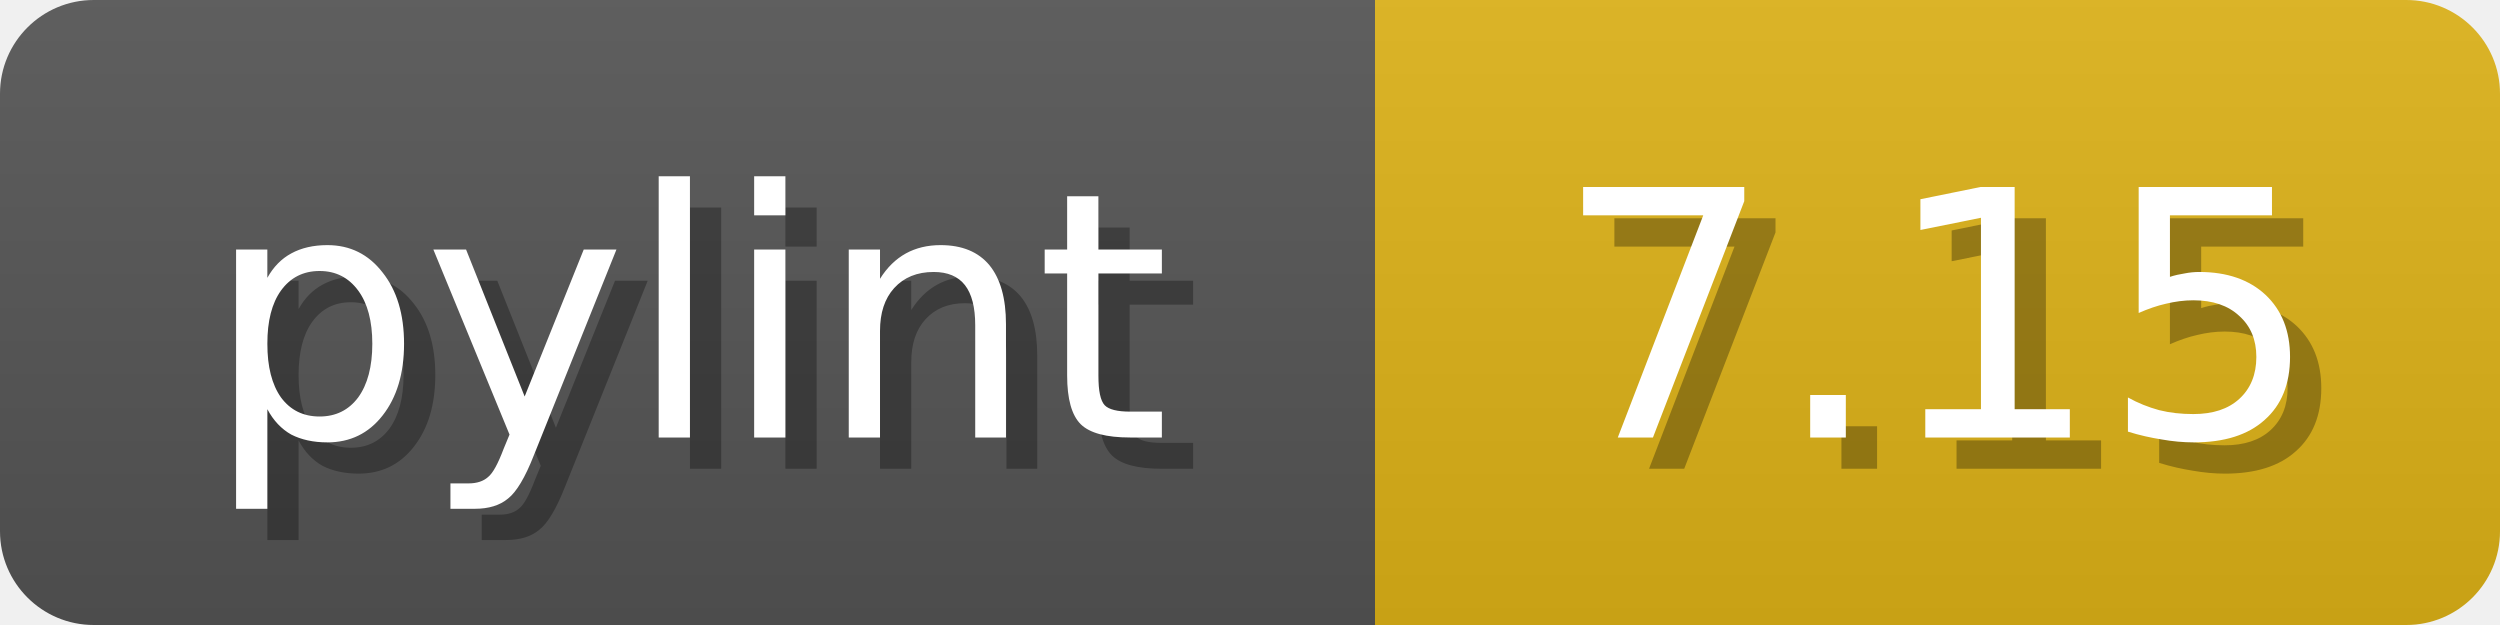
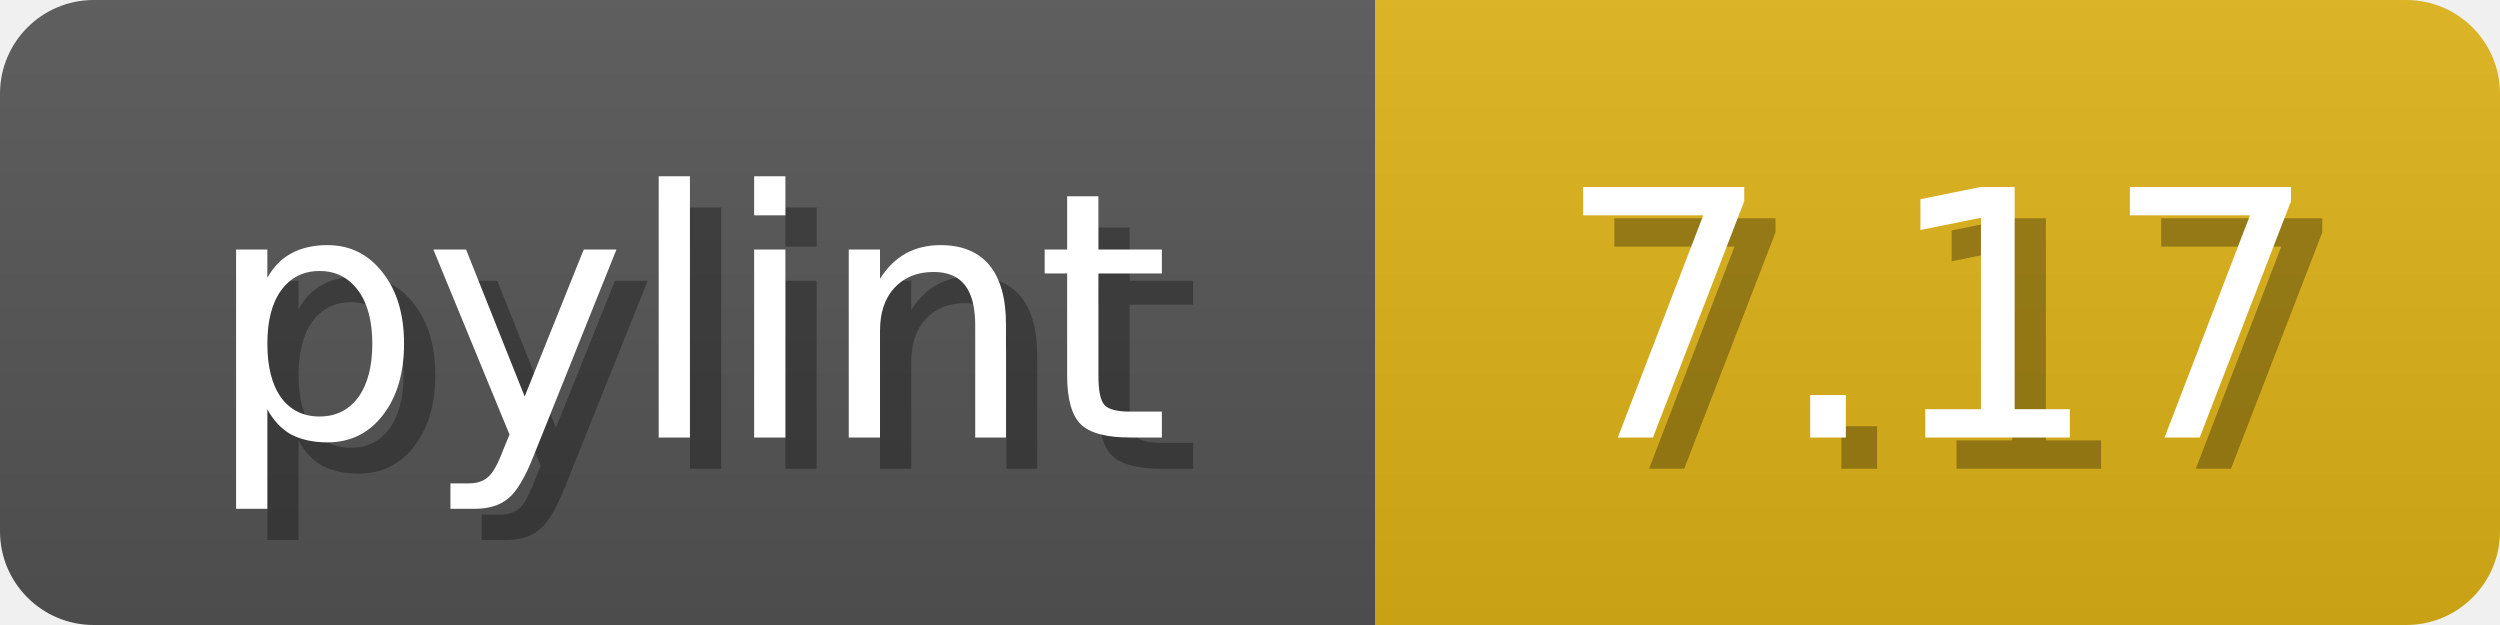
<svg xmlns="http://www.w3.org/2000/svg" width="80" height="20">
  <linearGradient id="b" x2="0" y2="100%">
    <stop offset="0" stop-color="#bbb" stop-opacity=".1" />
    <stop offset="1" stop-opacity=".1" />
  </linearGradient>
  <mask id="anybadge_1">
    <rect width="80" height="20" rx="3" fill="#fff" />
  </mask>
  <g mask="url(#anybadge_1)">
    <path fill="#555" d="M0 0h44v20H0z" />
    <path fill="#DFB317" d="M44 0h36v20H44z" />
    <path fill="url(#b)" d="M0 0h80v20H0z" />
  </g>
  <g fill="#fff" text-anchor="middle" font-family="DejaVu Sans,Verdana,Geneva,sans-serif" font-size="11">
    <text x="23.0" y="15" fill="#010101" fill-opacity=".3">pylint</text>
    <text x="22.0" y="14">pylint</text>
  </g>
  <g fill="#fff" text-anchor="middle" font-family="DejaVu Sans,Verdana,Geneva,sans-serif" font-size="11">
-     <text x="63.0" y="15" fill="#010101" fill-opacity=".3">7.15</text>
-     <text x="62.0" y="14">7.15</text>
+     <text x="63.0" y="15" fill="#010101" fill-opacity=".3">7.17</text>
+     <text x="62.0" y="14">7.17</text>
  </g>
</svg>
